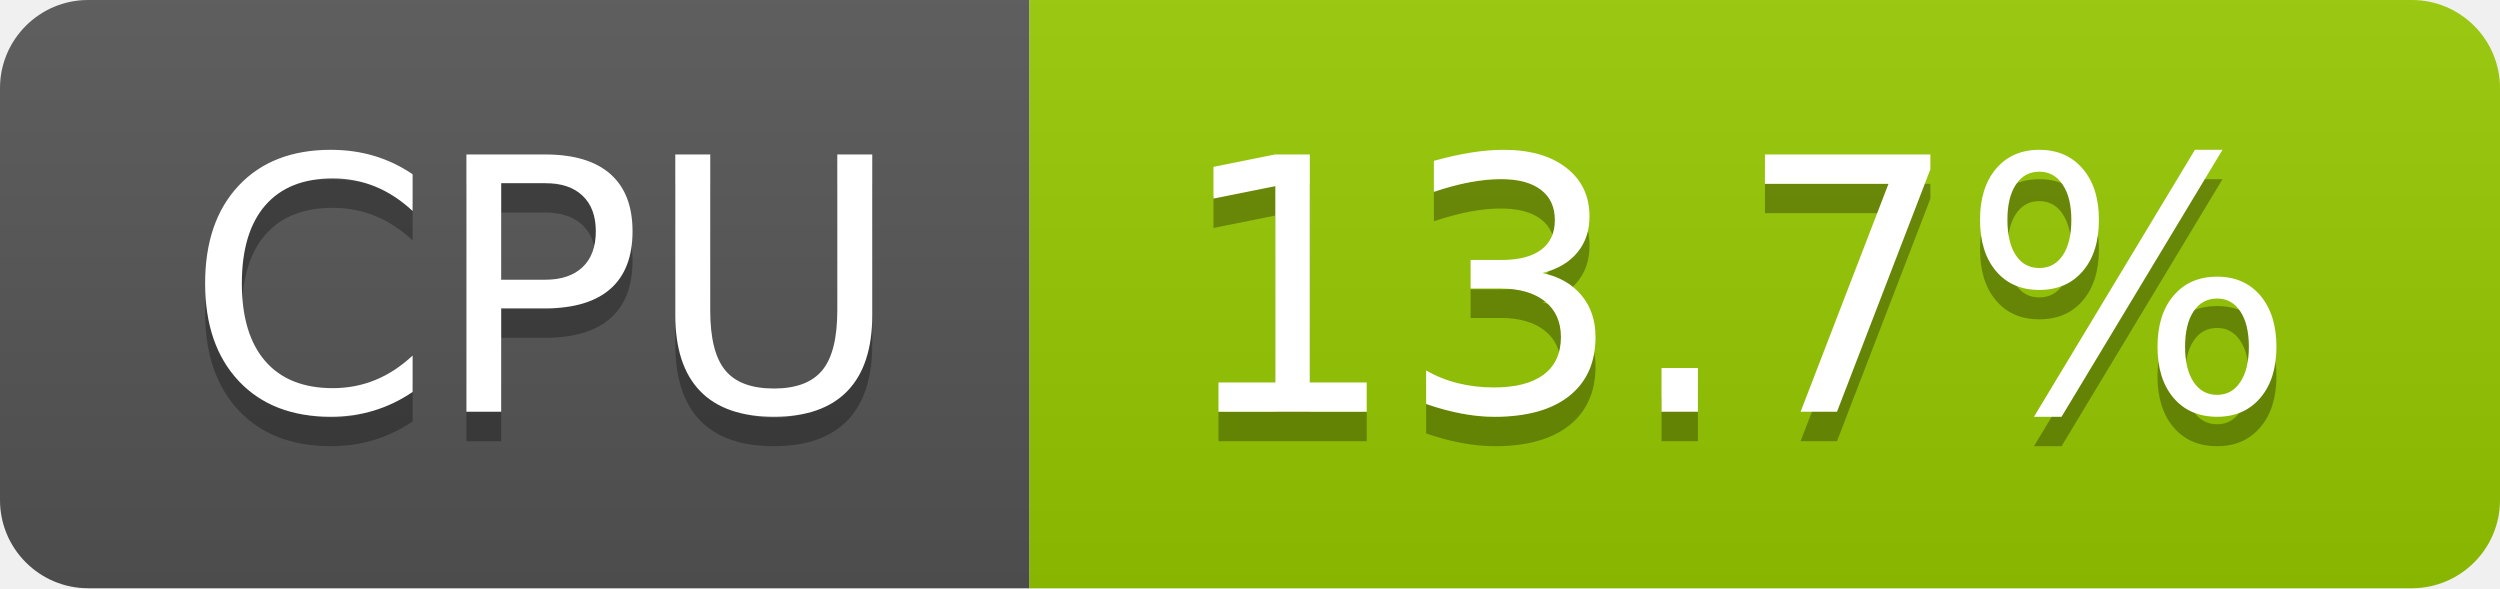
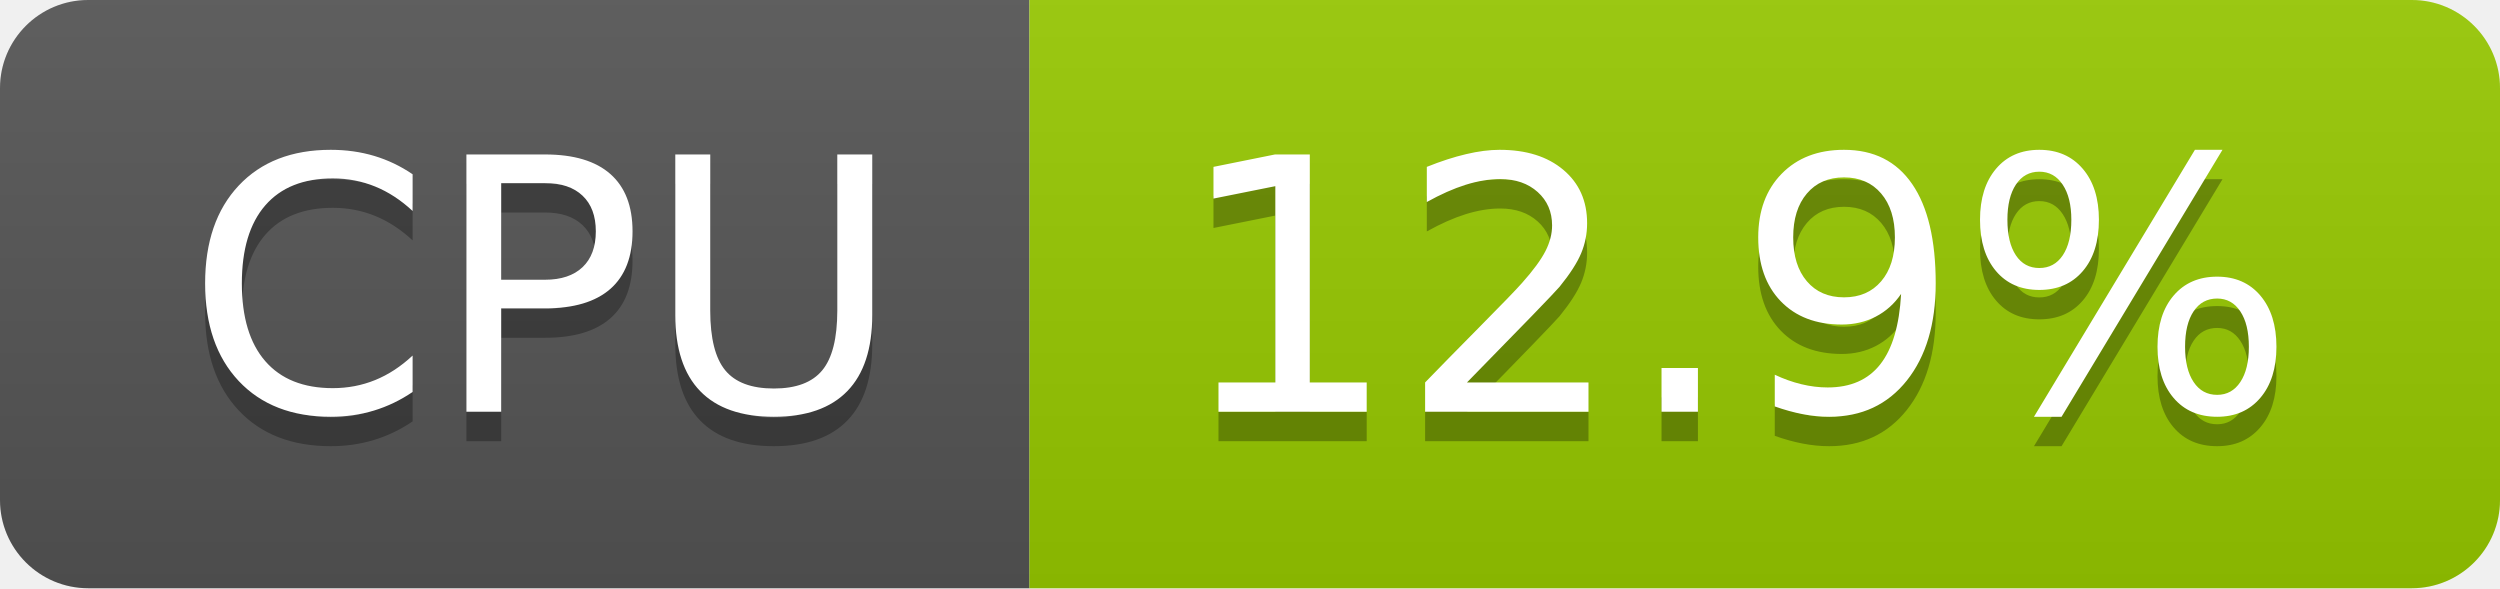
- <svg xmlns="http://www.w3.org/2000/svg" width="85" height="20" role="img" aria-label="CPU: 13.7%">
+ <svg xmlns="http://www.w3.org/2000/svg" width="85" height="20" role="img" aria-label="CPU: 12.9%">
  <linearGradient id="s" x2="0" y2="100%">
    <stop offset="0" stop-color="#bbb" stop-opacity=".1" />
    <stop offset="1" stop-opacity=".1" />
  </linearGradient>
  <clipPath id="r">
    <rect width="85" height="20" rx="3" fill="#fff" />
  </clipPath>
  <g clip-path="url(#r)">
    <rect width="35" height="20" fill="#555" />
    <rect x="35" width="50" height="20" fill="#97ca00" />
    <rect width="85" height="20" fill="url(#s)" />
  </g>
  <g fill="#fff" text-anchor="middle" font-family="Verdana,Geneva,DejaVu Sans,sans-serif" text-rendering="geometricPrecision" font-size="120">
    <text aria-hidden="true" x="185" y="150" fill="#010101" fill-opacity=".3" transform="scale(.1)" textLength="247">CPU</text>
    <text x="185" y="140" transform="scale(.1)" fill="#fff" textLength="247">CPU</text>
-     <text aria-hidden="true" x="590" y="150" fill="#010101" fill-opacity=".3" transform="scale(.1)" textLength="390">13.7%</text>
-     <text x="590" y="140" transform="scale(.1)" fill="#fff" textLength="390">13.7%</text>
+     <text aria-hidden="true" x="590" y="150" fill="#010101" fill-opacity=".3" transform="scale(.1)" textLength="390">12.9%</text>
+     <text x="590" y="140" transform="scale(.1)" fill="#fff" textLength="390">12.9%</text>
  </g>
</svg>
